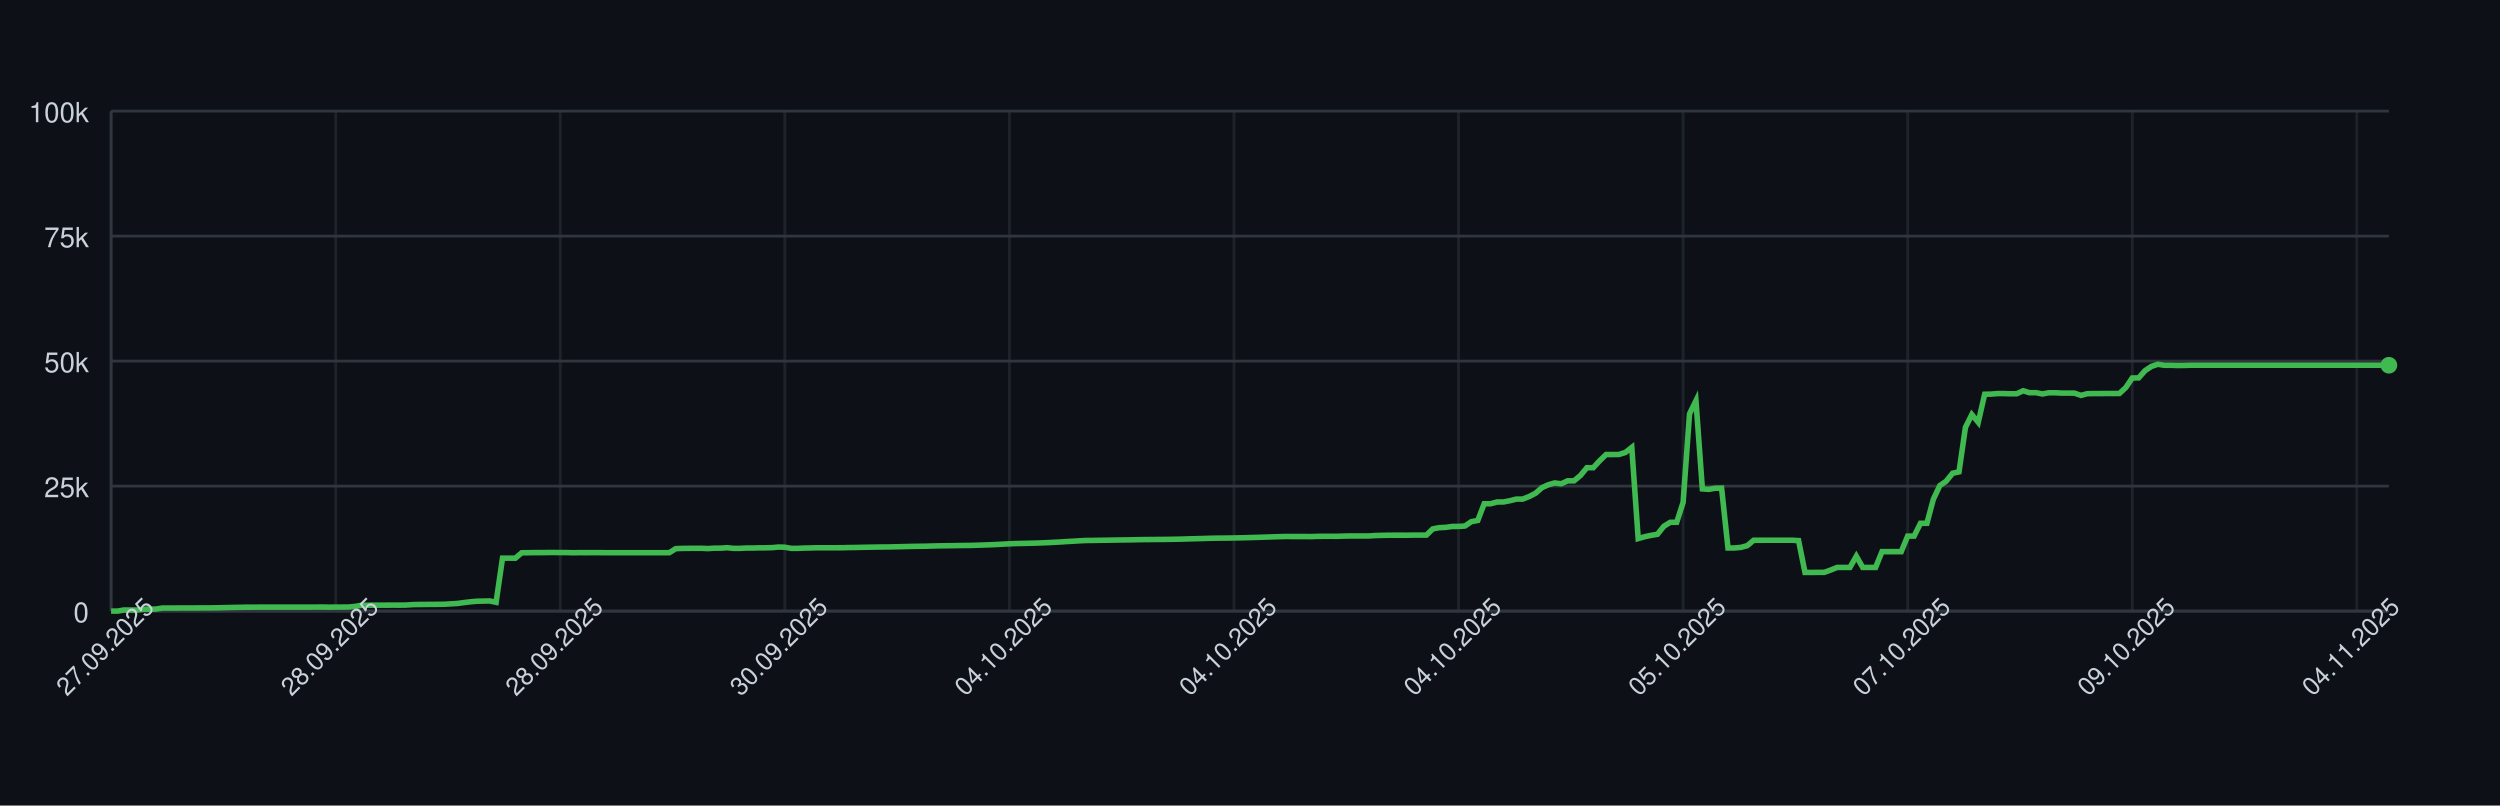
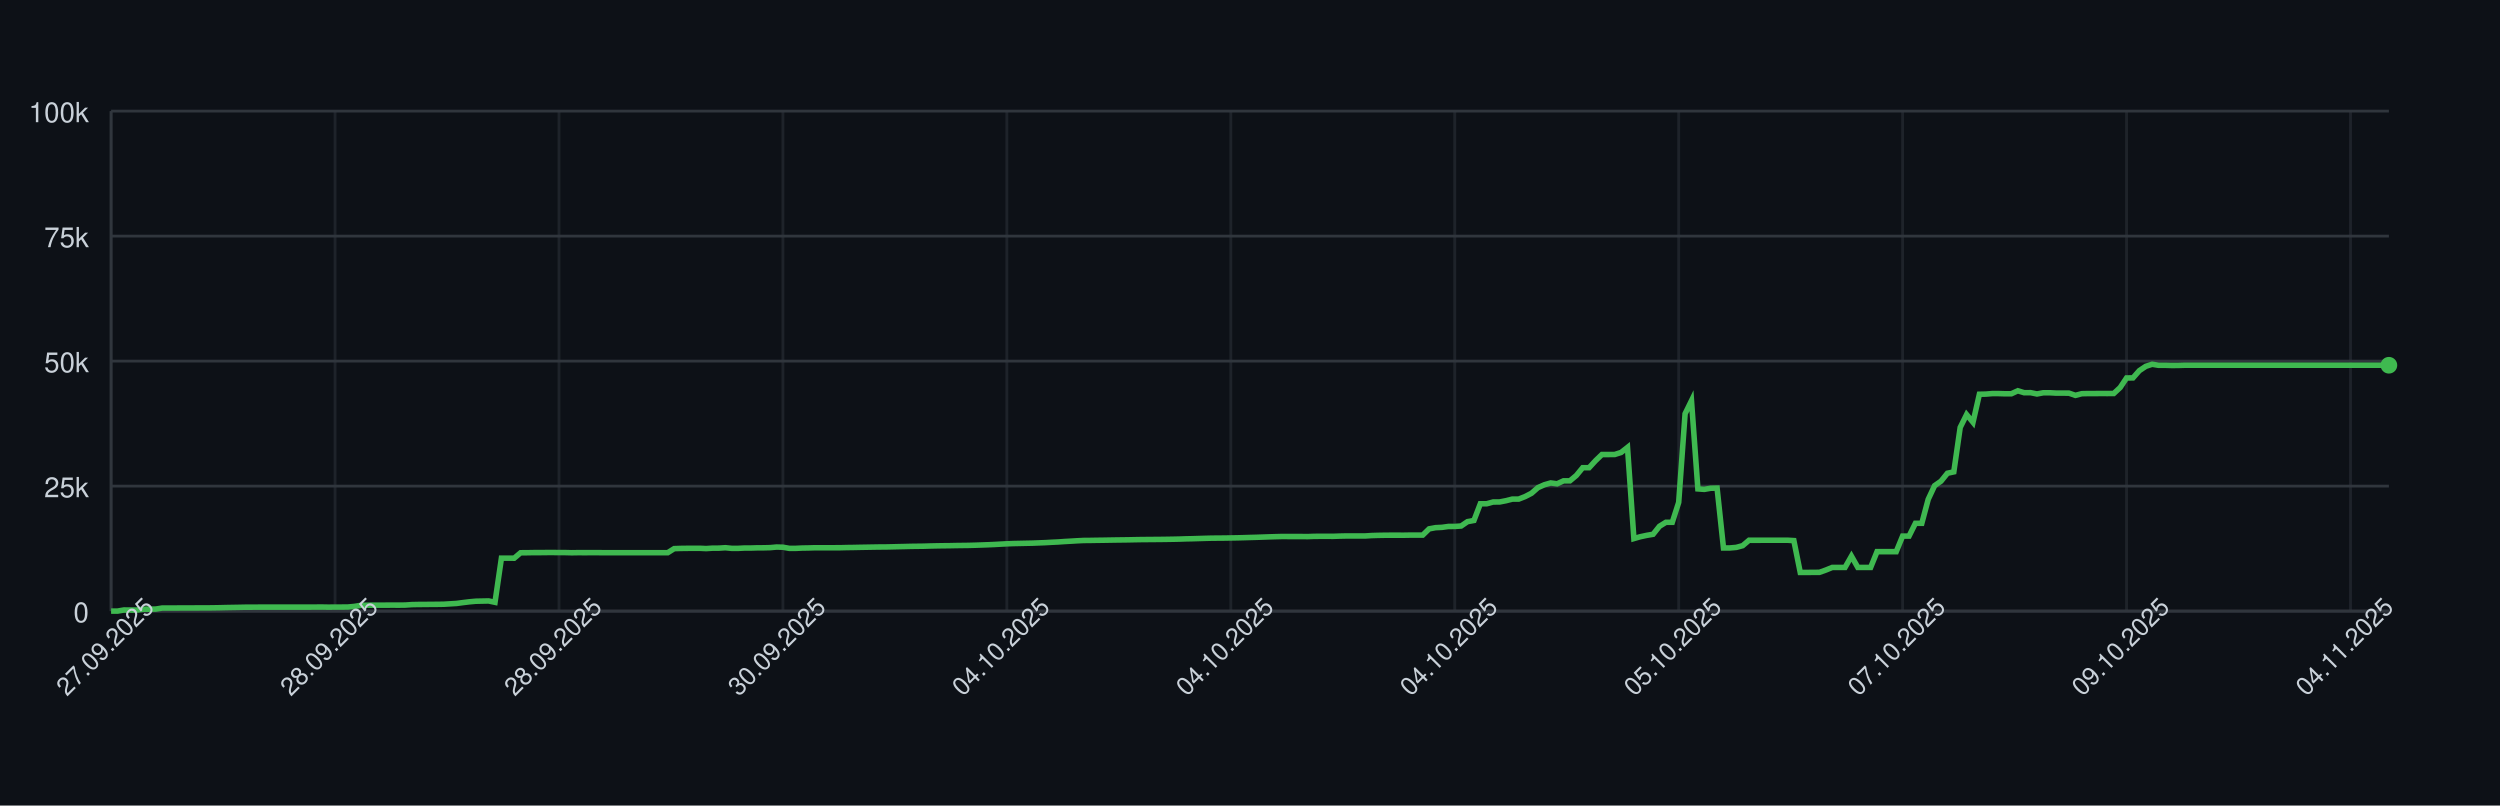
<svg xmlns="http://www.w3.org/2000/svg" width="900" height="290" style="font-family: -apple-system, BlinkMacSystemFont, 'Segoe UI', Helvetica, Arial, sans-serif;">
  <rect width="100%" height="100%" fill="#0d1117" />
  <g>
    <line x1="40" y1="220.00" x2="860" y2="220.00" stroke="#30363d" />
    <text x="32" y="224.00" font-size="10" fill="#c9d1d9" text-anchor="end">0</text>
    <line x1="40" y1="175.00" x2="860" y2="175.00" stroke="#30363d" />
    <text x="32" y="179.00" font-size="10" fill="#c9d1d9" text-anchor="end">25k</text>
    <line x1="40" y1="130.00" x2="860" y2="130.00" stroke="#30363d" />
    <text x="32" y="134.00" font-size="10" fill="#c9d1d9" text-anchor="end">50k</text>
    <line x1="40" y1="85.00" x2="860" y2="85.00" stroke="#30363d" />
    <text x="32" y="89.00" font-size="10" fill="#c9d1d9" text-anchor="end">75k</text>
    <line x1="40" y1="40.00" x2="860" y2="40.00" stroke="#30363d" />
    <text x="32" y="44.00" font-size="10" fill="#c9d1d9" text-anchor="end">100k</text>
    <line x1="40.00" y1="40" x2="40.00" y2="220" stroke="#30363d" opacity="0.5" />
-     <line x1="120.85" y1="40" x2="120.85" y2="220" stroke="#30363d" opacity="0.5" />
-     <line x1="201.69" y1="40" x2="201.69" y2="220" stroke="#30363d" opacity="0.5" />
-     <line x1="282.54" y1="40" x2="282.54" y2="220" stroke="#30363d" opacity="0.5" />
-     <line x1="363.38" y1="40" x2="363.38" y2="220" stroke="#30363d" opacity="0.5" />
-     <line x1="444.23" y1="40" x2="444.23" y2="220" stroke="#30363d" opacity="0.5" />
-     <line x1="525.07" y1="40" x2="525.07" y2="220" stroke="#30363d" opacity="0.5" />
-     <line x1="605.92" y1="40" x2="605.92" y2="220" stroke="#30363d" opacity="0.5" />
-     <line x1="686.76" y1="40" x2="686.76" y2="220" stroke="#30363d" opacity="0.5" />
-     <line x1="767.61" y1="40" x2="767.61" y2="220" stroke="#30363d" opacity="0.5" />
-     <line x1="848.45" y1="40" x2="848.45" y2="220" stroke="#30363d" opacity="0.5" />
+     <line x1="120.62" y1="40" x2="120.62" y2="220" stroke="#30363d" opacity="0.5" />
+     <line x1="201.24" y1="40" x2="201.24" y2="220" stroke="#30363d" opacity="0.5" />
+     <line x1="281.85" y1="40" x2="281.85" y2="220" stroke="#30363d" opacity="0.5" />
+     <line x1="362.47" y1="40" x2="362.47" y2="220" stroke="#30363d" opacity="0.5" />
+     <line x1="443.09" y1="40" x2="443.09" y2="220" stroke="#30363d" opacity="0.5" />
+     <line x1="523.71" y1="40" x2="523.71" y2="220" stroke="#30363d" opacity="0.5" />
+     <line x1="604.33" y1="40" x2="604.33" y2="220" stroke="#30363d" opacity="0.5" />
+     <line x1="684.94" y1="40" x2="684.94" y2="220" stroke="#30363d" opacity="0.5" />
+     <line x1="765.56" y1="40" x2="765.56" y2="220" stroke="#30363d" opacity="0.5" />
+     <line x1="846.18" y1="40" x2="846.18" y2="220" stroke="#30363d" opacity="0.5" />
    <line x1="40" y1="220" x2="860" y2="220" stroke="#30363d" />
    <line x1="40" y1="40" x2="40" y2="220" stroke="#30363d" />
-     <path d="M 40.00 220.00 L 42.31 220.00 L 44.62 219.60 L 46.93 219.62 L 49.24 219.63 L 51.55 219.32 L 53.86 219.31 L 56.17 219.26 L 58.48 218.89 L 60.79 218.89 L 63.10 218.89 L 65.41 218.87 L 67.72 218.87 L 70.03 218.86 L 72.34 218.85 L 74.65 218.85 L 76.96 218.82 L 79.27 218.78 L 81.58 218.72 L 83.89 218.68 L 86.20 218.64 L 88.51 218.59 L 90.82 218.59 L 93.13 218.57 L 95.44 218.57 L 97.75 218.57 L 100.06 218.57 L 102.37 218.57 L 104.68 218.57 L 106.99 218.57 L 109.30 218.57 L 111.61 218.57 L 113.92 218.55 L 116.23 218.54 L 118.54 218.58 L 120.85 218.55 L 123.15 218.55 L 125.46 218.53 L 127.77 218.31 L 130.08 217.94 L 132.39 217.88 L 134.70 217.87 L 137.01 217.86 L 139.32 217.85 L 141.63 217.84 L 143.94 217.85 L 146.25 217.82 L 148.56 217.66 L 150.87 217.61 L 153.18 217.60 L 155.49 217.57 L 157.80 217.56 L 160.11 217.52 L 162.42 217.38 L 164.73 217.24 L 167.04 216.93 L 169.35 216.65 L 171.66 216.44 L 173.97 216.39 L 176.28 216.34 L 178.59 216.83 L 180.90 200.94 L 183.21 200.94 L 185.52 200.95 L 187.83 198.99 L 190.14 198.98 L 192.45 198.94 L 194.76 198.94 L 197.07 198.91 L 199.38 198.90 L 201.69 198.93 L 204.00 198.93 L 206.31 198.99 L 208.62 198.95 L 210.93 198.96 L 213.24 198.95 L 215.55 198.95 L 217.86 198.97 L 220.17 198.97 L 222.48 198.97 L 224.79 198.97 L 227.10 198.97 L 229.41 198.97 L 231.72 198.97 L 234.03 198.97 L 236.34 198.97 L 238.65 198.97 L 240.96 198.97 L 243.27 197.51 L 245.58 197.43 L 247.89 197.40 L 250.20 197.38 L 252.51 197.38 L 254.82 197.49 L 257.13 197.34 L 259.44 197.33 L 261.75 197.18 L 264.06 197.41 L 266.37 197.41 L 268.68 197.29 L 270.99 197.29 L 273.30 197.22 L 275.61 197.21 L 277.92 197.15 L 280.23 196.94 L 282.54 197.00 L 284.85 197.41 L 287.15 197.41 L 289.46 197.30 L 291.77 197.26 L 294.08 197.19 L 296.39 197.19 L 298.70 197.19 L 301.01 197.19 L 303.32 197.18 L 305.63 197.12 L 307.94 197.09 L 310.25 197.04 L 312.56 197.00 L 314.87 196.96 L 317.18 196.92 L 319.49 196.91 L 321.80 196.86 L 324.11 196.80 L 326.42 196.75 L 328.73 196.69 L 331.04 196.66 L 333.35 196.63 L 335.66 196.56 L 337.97 196.51 L 340.28 196.47 L 342.59 196.45 L 344.90 196.40 L 347.21 196.37 L 349.52 196.34 L 351.83 196.28 L 354.14 196.20 L 356.45 196.12 L 358.76 196.02 L 361.07 195.89 L 363.38 195.77 L 365.69 195.68 L 368.00 195.63 L 370.31 195.58 L 372.62 195.53 L 374.93 195.44 L 377.24 195.35 L 379.55 195.22 L 381.86 195.11 L 384.17 194.95 L 386.48 194.82 L 388.79 194.68 L 391.10 194.57 L 393.41 194.55 L 395.72 194.51 L 398.03 194.48 L 400.34 194.44 L 402.65 194.40 L 404.96 194.37 L 407.27 194.34 L 409.58 194.29 L 411.89 194.25 L 414.20 194.23 L 416.51 194.21 L 418.82 194.19 L 421.13 194.16 L 423.44 194.12 L 425.75 194.07 L 428.06 193.99 L 430.37 193.94 L 432.68 193.87 L 434.99 193.80 L 437.30 193.74 L 439.61 193.72 L 441.92 193.70 L 444.23 193.66 L 446.54 193.62 L 448.85 193.56 L 451.15 193.49 L 453.46 193.43 L 455.77 193.35 L 458.08 193.27 L 460.39 193.20 L 462.70 193.14 L 465.01 193.15 L 467.32 193.15 L 469.63 193.15 L 471.94 193.18 L 474.25 193.09 L 476.56 193.07 L 478.87 193.07 L 481.18 193.08 L 483.49 193.00 L 485.80 192.95 L 488.11 192.95 L 490.42 192.95 L 492.73 192.95 L 495.04 192.80 L 497.35 192.73 L 499.66 192.69 L 501.97 192.67 L 504.28 192.67 L 506.59 192.68 L 508.90 192.64 L 511.21 192.63 L 513.52 192.63 L 515.83 190.39 L 518.14 189.96 L 520.45 189.85 L 522.76 189.53 L 525.07 189.52 L 527.38 189.36 L 529.69 187.79 L 532.00 187.36 L 534.31 181.35 L 536.62 181.35 L 538.93 180.72 L 541.24 180.71 L 543.55 180.26 L 545.86 179.68 L 548.17 179.67 L 550.48 178.77 L 552.79 177.57 L 555.10 175.55 L 557.41 174.52 L 559.72 173.86 L 562.03 174.17 L 564.34 173.10 L 566.65 173.10 L 568.96 171.18 L 571.27 168.37 L 573.58 168.37 L 575.89 165.86 L 578.20 163.63 L 580.51 163.63 L 582.82 163.62 L 585.13 162.88 L 587.44 161.06 L 589.75 193.89 L 592.06 193.22 L 594.37 192.73 L 596.68 192.34 L 598.99 189.45 L 601.30 188.03 L 603.61 188.03 L 605.92 180.86 L 608.23 148.96 L 610.54 144.25 L 612.85 176.00 L 615.15 176.17 L 617.46 175.77 L 619.77 175.72 L 622.08 197.26 L 624.39 197.26 L 626.70 197.06 L 629.01 196.44 L 631.32 194.49 L 633.63 194.50 L 635.94 194.49 L 638.25 194.49 L 640.56 194.49 L 642.87 194.48 L 645.18 194.48 L 647.49 194.62 L 649.80 206.08 L 652.11 206.08 L 654.42 206.05 L 656.73 206.04 L 659.04 205.22 L 661.35 204.28 L 663.66 204.28 L 665.97 204.28 L 668.28 200.22 L 670.59 204.28 L 672.90 204.28 L 675.21 204.28 L 677.52 198.60 L 679.83 198.60 L 682.14 198.60 L 684.45 198.60 L 686.76 193.00 L 689.07 193.00 L 691.38 188.39 L 693.69 188.39 L 696.00 179.75 L 698.31 174.84 L 700.62 173.23 L 702.93 170.37 L 705.24 169.87 L 707.55 153.88 L 709.86 149.24 L 712.17 152.04 L 714.48 141.93 L 716.79 141.88 L 719.10 141.69 L 721.41 141.69 L 723.72 141.76 L 726.03 141.75 L 728.34 140.68 L 730.65 141.38 L 732.96 141.36 L 735.27 141.83 L 737.58 141.39 L 739.89 141.39 L 742.20 141.52 L 744.51 141.52 L 746.82 141.53 L 749.13 142.33 L 751.44 141.73 L 753.75 141.68 L 756.06 141.68 L 758.37 141.66 L 760.68 141.67 L 762.99 141.65 L 765.30 139.51 L 767.61 136.07 L 769.92 136.04 L 772.23 133.43 L 774.54 131.89 L 776.85 131.13 L 779.15 131.51 L 781.46 131.50 L 783.77 131.57 L 786.08 131.56 L 788.39 131.49 L 790.70 131.49 L 793.01 131.49 L 795.32 131.49 L 797.63 131.49 L 799.94 131.49 L 802.25 131.49 L 804.56 131.49 L 806.87 131.49 L 809.18 131.49 L 811.49 131.49 L 813.80 131.49 L 816.11 131.49 L 818.42 131.49 L 820.73 131.49 L 823.04 131.49 L 825.35 131.49 L 827.66 131.49 L 829.97 131.49 L 832.28 131.49 L 834.59 131.49 L 836.90 131.49 L 839.21 131.49 L 841.52 131.49 L 843.83 131.49 L 846.14 131.49 L 848.45 131.49 L 850.76 131.49 L 853.07 131.49 L 855.38 131.49 L 857.69 131.49 L 860.00 131.49" fill="none" stroke="#3fb950" stroke-width="2" />
+     <path d="M 40.00 220.00 L 42.30 220.00 L 44.61 219.60 L 46.91 219.62 L 49.21 219.63 L 51.52 219.32 L 53.82 219.31 L 56.12 219.26 L 58.43 218.89 L 60.73 218.89 L 63.03 218.89 L 65.34 218.87 L 67.64 218.87 L 69.94 218.86 L 72.25 218.85 L 74.55 218.85 L 76.85 218.82 L 79.16 218.78 L 81.46 218.72 L 83.76 218.68 L 86.07 218.64 L 88.37 218.59 L 90.67 218.59 L 92.98 218.57 L 95.28 218.57 L 97.58 218.57 L 99.89 218.57 L 102.19 218.57 L 104.49 218.57 L 106.80 218.57 L 109.10 218.57 L 111.40 218.57 L 113.71 218.55 L 116.01 218.54 L 118.31 218.58 L 120.62 218.55 L 122.92 218.55 L 125.22 218.53 L 127.53 218.31 L 129.83 217.94 L 132.13 217.88 L 134.44 217.87 L 136.74 217.86 L 139.04 217.85 L 141.35 217.84 L 143.65 217.85 L 145.96 217.82 L 148.26 217.66 L 150.56 217.61 L 152.87 217.60 L 155.17 217.57 L 157.47 217.56 L 159.78 217.52 L 162.08 217.38 L 164.38 217.24 L 166.69 216.93 L 168.99 216.65 L 171.29 216.44 L 173.60 216.39 L 175.90 216.34 L 178.20 216.83 L 180.51 200.94 L 182.81 200.94 L 185.11 200.95 L 187.42 198.99 L 189.72 198.98 L 192.02 198.94 L 194.33 198.94 L 196.63 198.91 L 198.93 198.90 L 201.24 198.93 L 203.54 198.93 L 205.84 198.99 L 208.15 198.95 L 210.45 198.96 L 212.75 198.95 L 215.06 198.95 L 217.36 198.97 L 219.66 198.97 L 221.97 198.97 L 224.27 198.97 L 226.57 198.97 L 228.88 198.97 L 231.18 198.97 L 233.48 198.97 L 235.79 198.97 L 238.09 198.97 L 240.39 198.97 L 242.70 197.51 L 245.00 197.43 L 247.30 197.40 L 249.61 197.38 L 251.91 197.38 L 254.21 197.49 L 256.52 197.34 L 258.82 197.33 L 261.12 197.18 L 263.43 197.41 L 265.73 197.41 L 268.03 197.29 L 270.34 197.29 L 272.64 197.22 L 274.94 197.21 L 277.25 197.15 L 279.55 196.94 L 281.85 197.00 L 284.16 197.41 L 286.46 197.41 L 288.76 197.30 L 291.07 197.26 L 293.37 197.19 L 295.67 197.19 L 297.98 197.19 L 300.28 197.19 L 302.58 197.18 L 304.89 197.12 L 307.19 197.09 L 309.49 197.04 L 311.80 197.00 L 314.10 196.96 L 316.40 196.92 L 318.71 196.91 L 321.01 196.86 L 323.31 196.80 L 325.62 196.75 L 327.92 196.69 L 330.22 196.66 L 332.53 196.63 L 334.83 196.56 L 337.13 196.51 L 339.44 196.47 L 341.74 196.45 L 344.04 196.40 L 346.35 196.37 L 348.65 196.34 L 350.96 196.28 L 353.26 196.20 L 355.56 196.12 L 357.87 196.02 L 360.17 195.89 L 362.47 195.77 L 364.78 195.68 L 367.08 195.63 L 369.38 195.58 L 371.69 195.53 L 373.99 195.44 L 376.29 195.35 L 378.60 195.22 L 380.90 195.11 L 383.20 194.95 L 385.51 194.82 L 387.81 194.68 L 390.11 194.57 L 392.42 194.55 L 394.72 194.51 L 397.02 194.48 L 399.33 194.44 L 401.63 194.40 L 403.93 194.37 L 406.24 194.34 L 408.54 194.29 L 410.84 194.25 L 413.15 194.23 L 415.45 194.21 L 417.75 194.19 L 420.06 194.16 L 422.36 194.12 L 424.66 194.07 L 426.97 193.99 L 429.27 193.94 L 431.57 193.87 L 433.88 193.80 L 436.18 193.74 L 438.48 193.72 L 440.79 193.70 L 443.09 193.66 L 445.39 193.62 L 447.70 193.56 L 450.00 193.49 L 452.30 193.43 L 454.61 193.35 L 456.91 193.27 L 459.21 193.20 L 461.52 193.14 L 463.82 193.15 L 466.12 193.15 L 468.43 193.15 L 470.73 193.18 L 473.03 193.09 L 475.34 193.07 L 477.64 193.07 L 479.94 193.08 L 482.25 193.00 L 484.55 192.95 L 486.85 192.95 L 489.16 192.95 L 491.46 192.95 L 493.76 192.80 L 496.07 192.73 L 498.37 192.69 L 500.67 192.67 L 502.98 192.67 L 505.28 192.68 L 507.58 192.64 L 509.89 192.63 L 512.19 192.63 L 514.49 190.39 L 516.80 189.96 L 519.10 189.85 L 521.40 189.53 L 523.71 189.52 L 526.01 189.36 L 528.31 187.79 L 530.62 187.36 L 532.92 181.35 L 535.22 181.35 L 537.53 180.72 L 539.83 180.71 L 542.13 180.26 L 544.44 179.68 L 546.74 179.67 L 549.04 178.77 L 551.35 177.57 L 553.65 175.55 L 555.96 174.52 L 558.26 173.86 L 560.56 174.17 L 562.87 173.10 L 565.17 173.10 L 567.47 171.18 L 569.78 168.37 L 572.08 168.37 L 574.38 165.86 L 576.69 163.63 L 578.99 163.63 L 581.29 163.62 L 583.60 162.88 L 585.90 161.06 L 588.20 193.89 L 590.51 193.22 L 592.81 192.73 L 595.11 192.34 L 597.42 189.45 L 599.72 188.03 L 602.02 188.03 L 604.33 180.86 L 606.63 148.96 L 608.93 144.25 L 611.24 176.00 L 613.54 176.17 L 615.84 175.77 L 618.15 175.72 L 620.45 197.26 L 622.75 197.26 L 625.06 197.06 L 627.36 196.44 L 629.66 194.49 L 631.97 194.50 L 634.27 194.49 L 636.57 194.49 L 638.88 194.49 L 641.18 194.48 L 643.48 194.48 L 645.79 194.62 L 648.09 206.08 L 650.39 206.08 L 652.70 206.05 L 655.00 206.04 L 657.30 205.22 L 659.61 204.28 L 661.91 204.28 L 664.21 204.28 L 666.52 200.22 L 668.82 204.28 L 671.12 204.28 L 673.43 204.28 L 675.73 198.60 L 678.03 198.60 L 680.34 198.60 L 682.64 198.60 L 684.94 193.00 L 687.25 193.00 L 689.55 188.39 L 691.85 188.39 L 694.16 179.75 L 696.46 174.84 L 698.76 173.23 L 701.07 170.37 L 703.37 169.87 L 705.67 153.88 L 707.98 149.24 L 710.28 152.04 L 712.58 141.93 L 714.89 141.88 L 717.19 141.69 L 719.49 141.69 L 721.80 141.76 L 724.10 141.75 L 726.40 140.68 L 728.71 141.38 L 731.01 141.36 L 733.31 141.83 L 735.62 141.39 L 737.92 141.39 L 740.22 141.52 L 742.53 141.52 L 744.83 141.53 L 747.13 142.33 L 749.44 141.73 L 751.74 141.68 L 754.04 141.68 L 756.35 141.66 L 758.65 141.67 L 760.96 141.65 L 763.26 139.51 L 765.56 136.07 L 767.87 136.04 L 770.17 133.43 L 772.47 131.89 L 774.78 131.13 L 777.08 131.51 L 779.38 131.50 L 781.69 131.57 L 783.99 131.56 L 786.29 131.49 L 788.60 131.49 L 790.90 131.49 L 793.20 131.49 L 795.51 131.49 L 797.81 131.49 L 800.11 131.49 L 802.42 131.49 L 804.72 131.49 L 807.02 131.49 L 809.33 131.49 L 811.63 131.49 L 813.93 131.49 L 816.24 131.49 L 818.54 131.49 L 820.84 131.49 L 823.15 131.49 L 825.45 131.49 L 827.75 131.49 L 830.06 131.49 L 832.36 131.49 L 834.66 131.49 L 836.97 131.49 L 839.27 131.49 L 841.57 131.49 L 843.88 131.49 L 846.18 131.49 L 848.48 131.49 L 850.79 131.49 L 853.09 131.49 L 855.39 131.49 L 857.70 131.49 L 860.00 131.49" fill="none" stroke="#3fb950" stroke-width="2" />
    <circle cx="860.00" cy="131.49" r="3" fill="#3fb950" />
    <text x="40.00" y="235.00" font-size="9" fill="#c9d1d9" text-anchor="middle" transform="rotate(-45 40.00 235.00)">27.09.2025</text>
-     <text x="120.85" y="235.00" font-size="9" fill="#c9d1d9" text-anchor="middle" transform="rotate(-45 120.85 235.00)">28.09.2025</text>
-     <text x="201.69" y="235.00" font-size="9" fill="#c9d1d9" text-anchor="middle" transform="rotate(-45 201.69 235.00)">28.09.2025</text>
-     <text x="282.54" y="235.00" font-size="9" fill="#c9d1d9" text-anchor="middle" transform="rotate(-45 282.54 235.00)">30.09.2025</text>
-     <text x="363.38" y="235.00" font-size="9" fill="#c9d1d9" text-anchor="middle" transform="rotate(-45 363.38 235.00)">04.10.2025</text>
-     <text x="444.23" y="235.00" font-size="9" fill="#c9d1d9" text-anchor="middle" transform="rotate(-45 444.23 235.00)">04.10.2025</text>
-     <text x="525.07" y="235.00" font-size="9" fill="#c9d1d9" text-anchor="middle" transform="rotate(-45 525.07 235.00)">04.10.2025</text>
-     <text x="605.92" y="235.00" font-size="9" fill="#c9d1d9" text-anchor="middle" transform="rotate(-45 605.92 235.00)">05.10.2025</text>
-     <text x="686.76" y="235.00" font-size="9" fill="#c9d1d9" text-anchor="middle" transform="rotate(-45 686.76 235.00)">07.10.2025</text>
-     <text x="767.61" y="235.00" font-size="9" fill="#c9d1d9" text-anchor="middle" transform="rotate(-45 767.61 235.00)">09.10.2025</text>
-     <text x="848.45" y="235.00" font-size="9" fill="#c9d1d9" text-anchor="middle" transform="rotate(-45 848.45 235.00)">04.11.2025</text>
+     <text x="120.62" y="235.00" font-size="9" fill="#c9d1d9" text-anchor="middle" transform="rotate(-45 120.62 235.00)">28.09.2025</text>
+     <text x="201.24" y="235.00" font-size="9" fill="#c9d1d9" text-anchor="middle" transform="rotate(-45 201.24 235.00)">28.09.2025</text>
+     <text x="281.85" y="235.00" font-size="9" fill="#c9d1d9" text-anchor="middle" transform="rotate(-45 281.85 235.00)">30.09.2025</text>
+     <text x="362.47" y="235.00" font-size="9" fill="#c9d1d9" text-anchor="middle" transform="rotate(-45 362.47 235.00)">04.10.2025</text>
+     <text x="443.09" y="235.00" font-size="9" fill="#c9d1d9" text-anchor="middle" transform="rotate(-45 443.09 235.00)">04.10.2025</text>
+     <text x="523.71" y="235.00" font-size="9" fill="#c9d1d9" text-anchor="middle" transform="rotate(-45 523.71 235.00)">04.10.2025</text>
+     <text x="604.33" y="235.00" font-size="9" fill="#c9d1d9" text-anchor="middle" transform="rotate(-45 604.33 235.00)">05.10.2025</text>
+     <text x="684.94" y="235.00" font-size="9" fill="#c9d1d9" text-anchor="middle" transform="rotate(-45 684.94 235.00)">07.10.2025</text>
+     <text x="765.56" y="235.00" font-size="9" fill="#c9d1d9" text-anchor="middle" transform="rotate(-45 765.56 235.00)">09.10.2025</text>
+     <text x="846.18" y="235.00" font-size="9" fill="#c9d1d9" text-anchor="middle" transform="rotate(-45 846.18 235.00)">04.11.2025</text>
  </g>
</svg>
